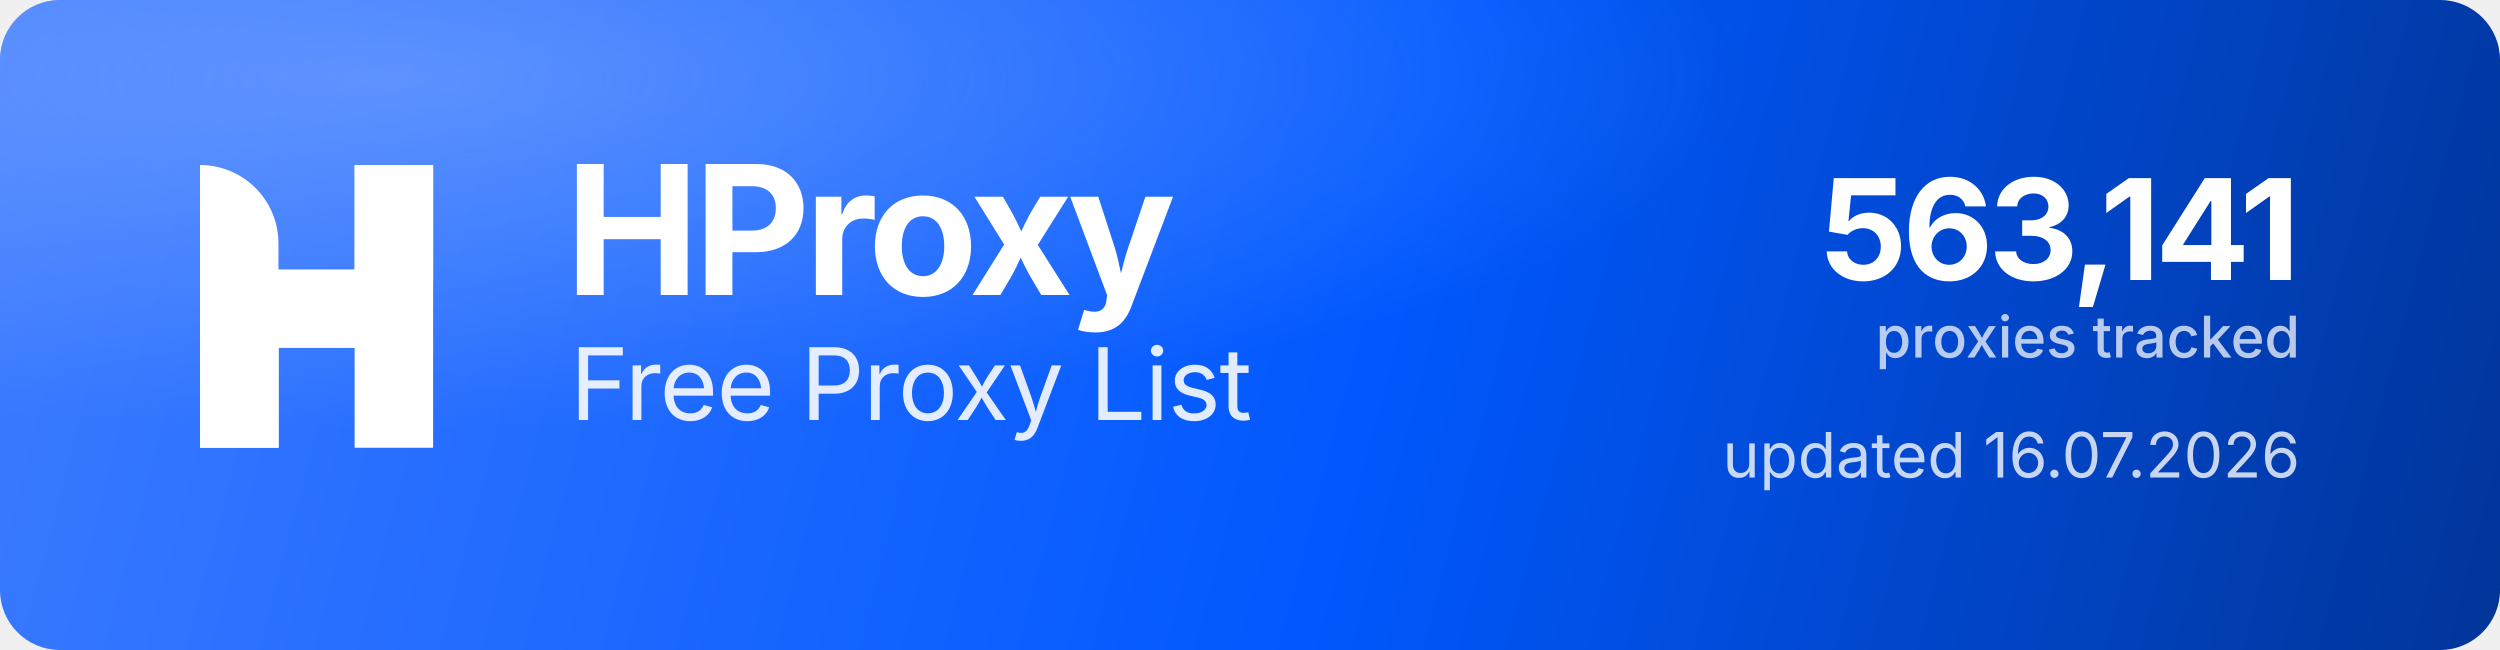
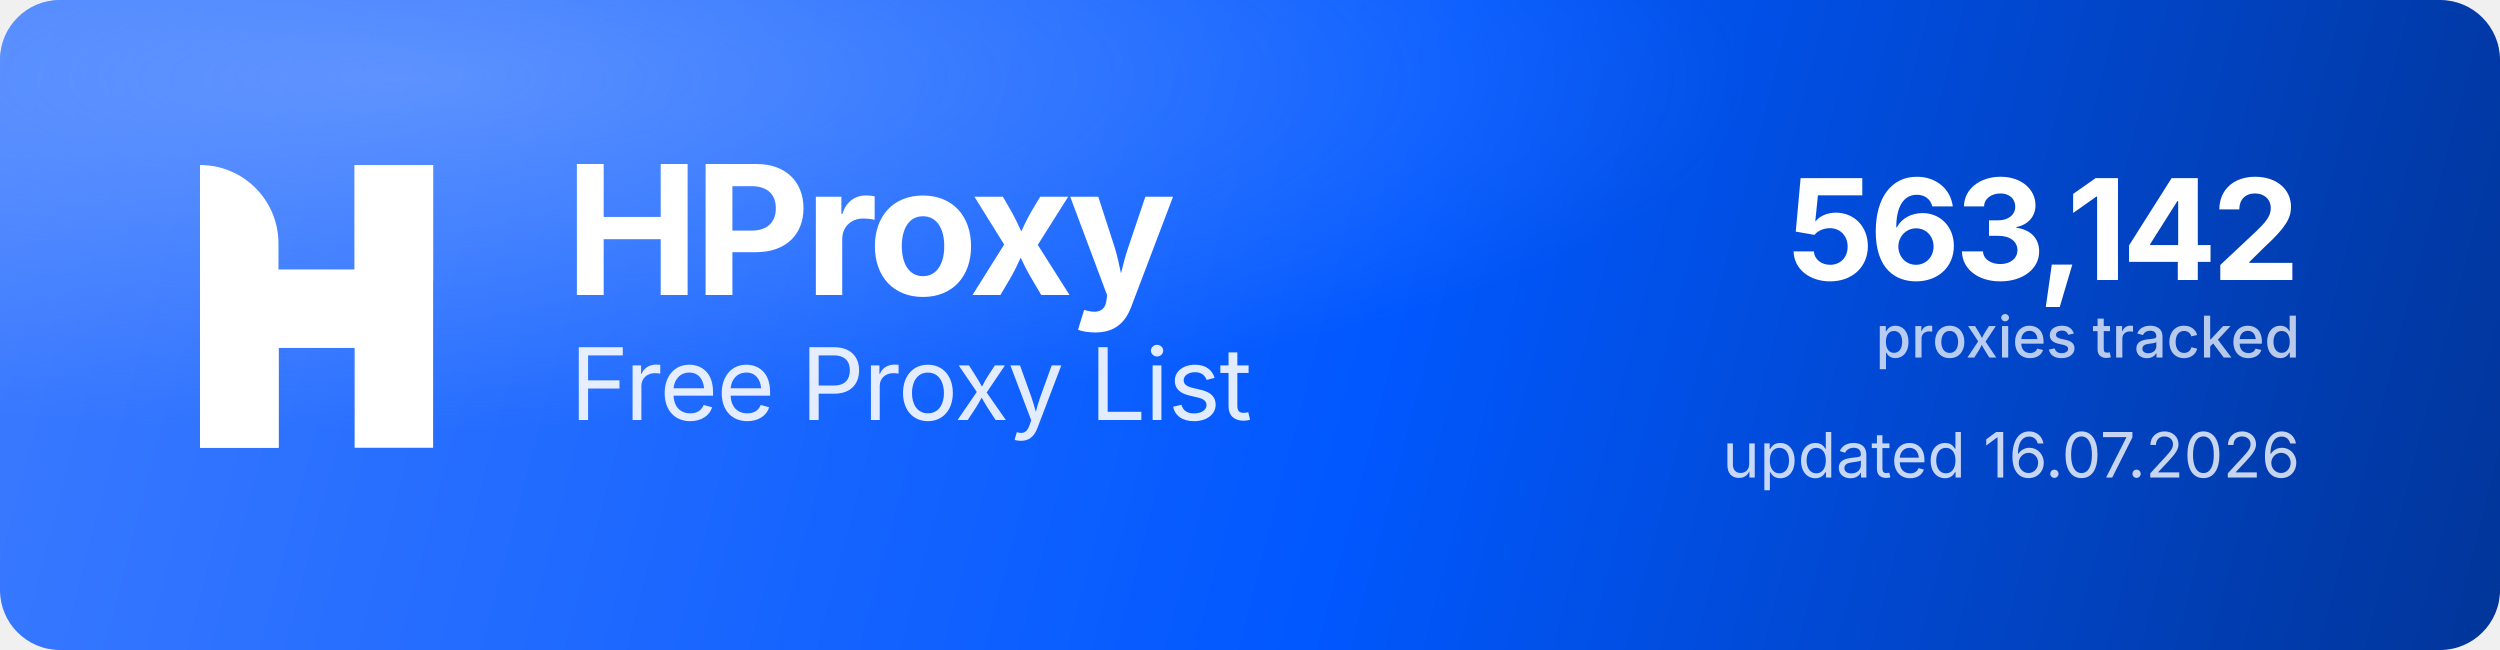
<svg xmlns="http://www.w3.org/2000/svg" width="1000" height="260" viewBox="0 0 1000 260" role="img" aria-label="HProxy Free Proxy List">
  <defs>
    <linearGradient id="hp-bg" x1="0" y1="0" x2="1000" y2="260" gradientUnits="userSpaceOnUse">
      <stop offset="0" stop-color="#3D7BFF" />
      <stop offset="0.55" stop-color="#0158FF" />
      <stop offset="1" stop-color="#013599" />
    </linearGradient>
    <radialGradient id="hp-glow" cx="0.16" cy="0.12" r="0.9">
      <stop offset="0" stop-color="#8FB4FF" stop-opacity="0.5" />
      <stop offset="0.6" stop-color="#8FB4FF" stop-opacity="0" />
    </radialGradient>
  </defs>
  <rect width="1000" height="260" rx="24" fill="url(#hp-bg)" />
  <rect width="1000" height="260" rx="24" fill="url(#hp-glow)" />
  <g transform="translate(80,66) scale(4.35)" fill="#FFFFFF">
    <path d="M0 0V0C3.985 0 7.216 3.231 7.216 7.216V26H0V0Z" />
    <rect x="14.219" width="7.216" height="26" />
    <path d="M7.235 26H0V15.971C0 12.455 2.851 9.604 6.367 9.604H14.22V0H21.437V10.453C21.437 13.97 18.586 16.82 15.069 16.82H7.235V26Z" />
  </g>
  <text x="226" y="118" font-family="'Geist','Inter','Segoe UI',system-ui,-apple-system,Helvetica,Arial,sans-serif" font-size="72" font-weight="700" letter-spacing="-2.3" fill="#FFFFFF">HProxy</text>
  <text x="228" y="168" font-family="'Geist','Inter','Segoe UI',system-ui,-apple-system,Helvetica,Arial,sans-serif" font-size="40" font-weight="400" letter-spacing="-0.5" fill="#FFFFFF" fill-opacity="0.88">Free Proxy List</text>
-   <text x="920" y="112" text-anchor="end" font-family="'Geist','Inter','Segoe UI',system-ui,-apple-system,Helvetica,Arial,sans-serif" font-size="56" font-weight="700" letter-spacing="-2" fill="#FFFFFF">563,141</text>
+   <text x="920" y="112" text-anchor="end" font-family="'Geist','Inter','Segoe UI',system-ui,-apple-system,Helvetica,Arial,sans-serif" font-size="56" font-weight="700" letter-spacing="-2" fill="#FFFFFF">563,142</text>
  <text x="920" y="143" text-anchor="end" font-family="'Geist','Inter','Segoe UI',system-ui,-apple-system,Helvetica,Arial,sans-serif" font-size="23" font-weight="500" fill="#FFFFFF" fill-opacity="0.72">proxies tracked</text>
  <text x="920" y="191" text-anchor="end" font-family="'Geist','Inter','Segoe UI',system-ui,-apple-system,Helvetica,Arial,sans-serif" font-size="25" font-weight="400" fill="#FFFFFF" fill-opacity="0.78">updated 16.07.2026</text>
</svg>
